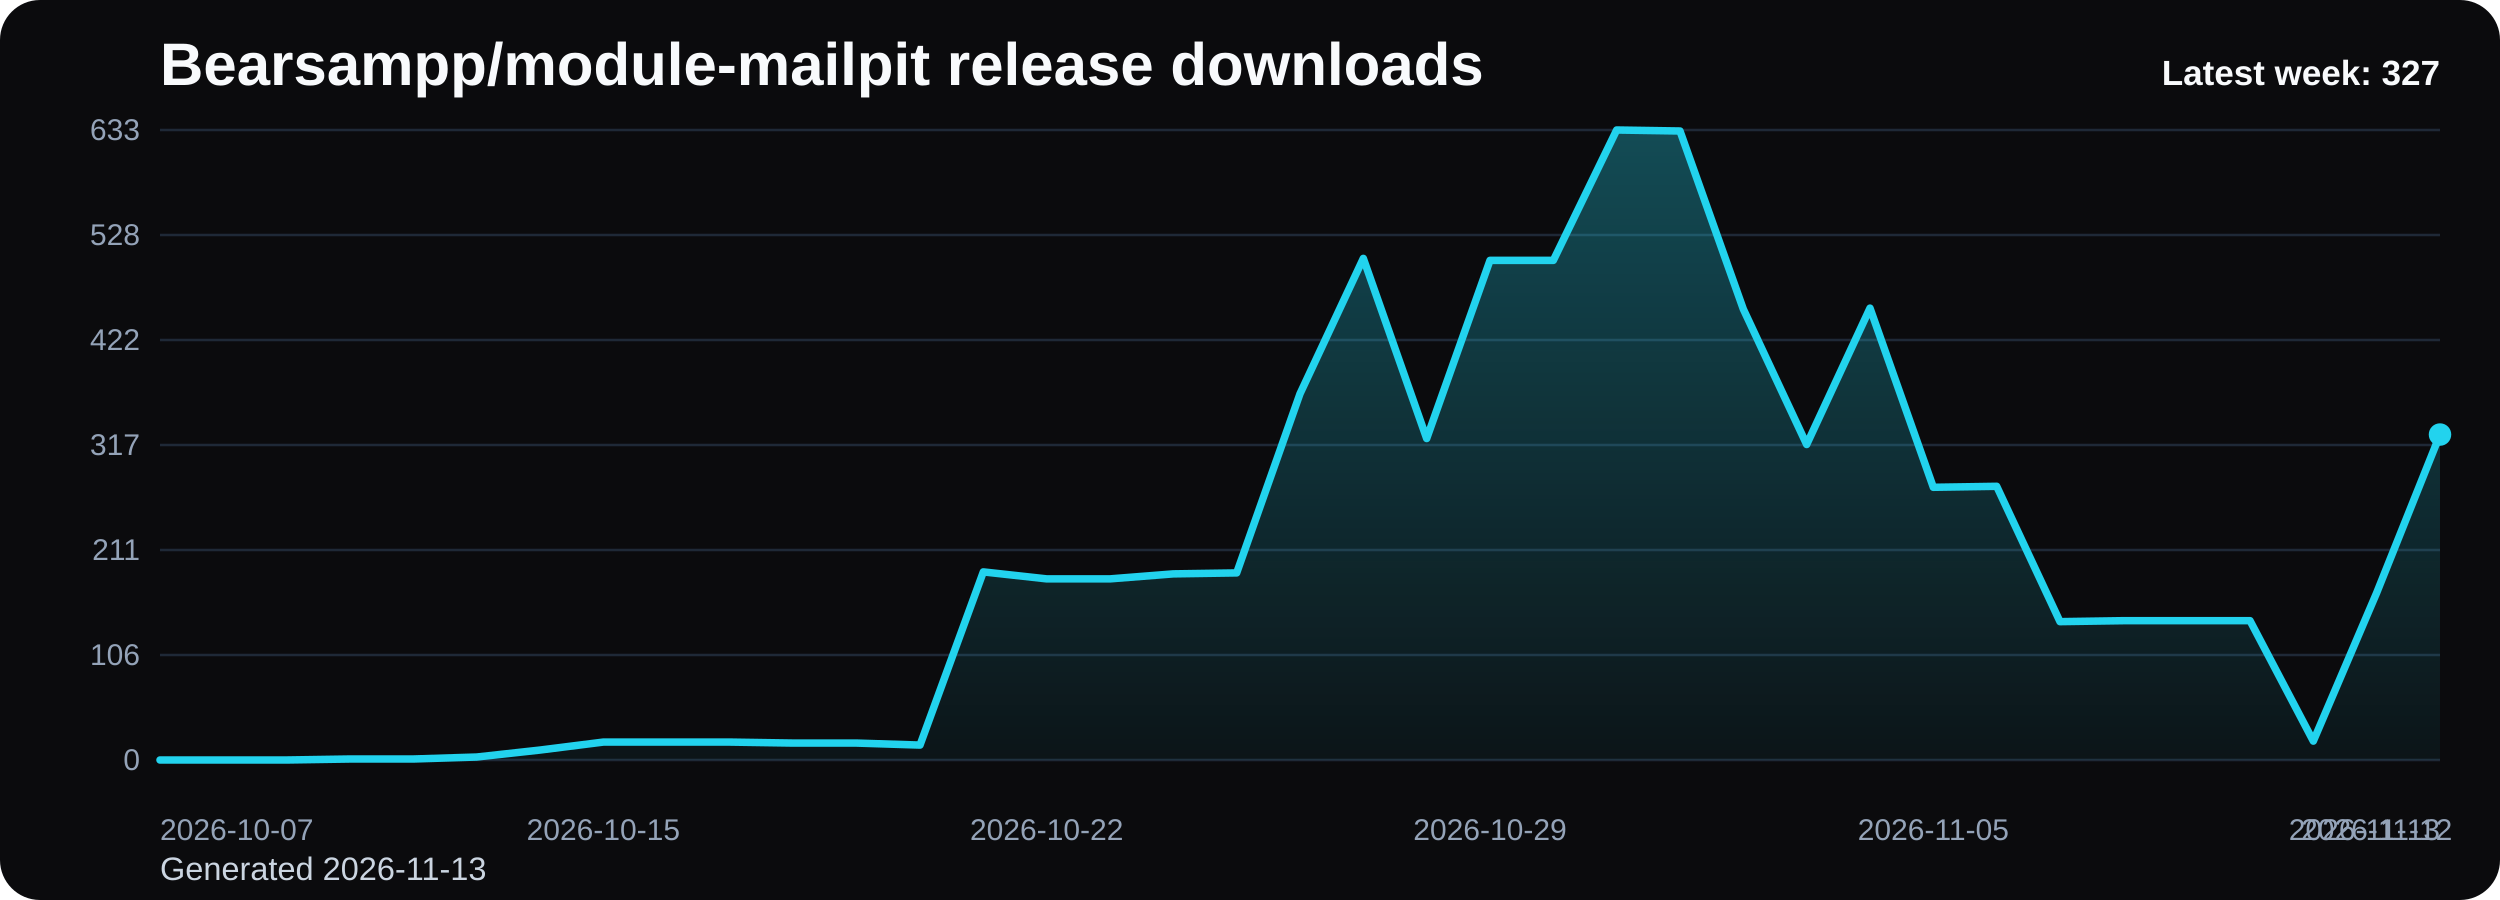
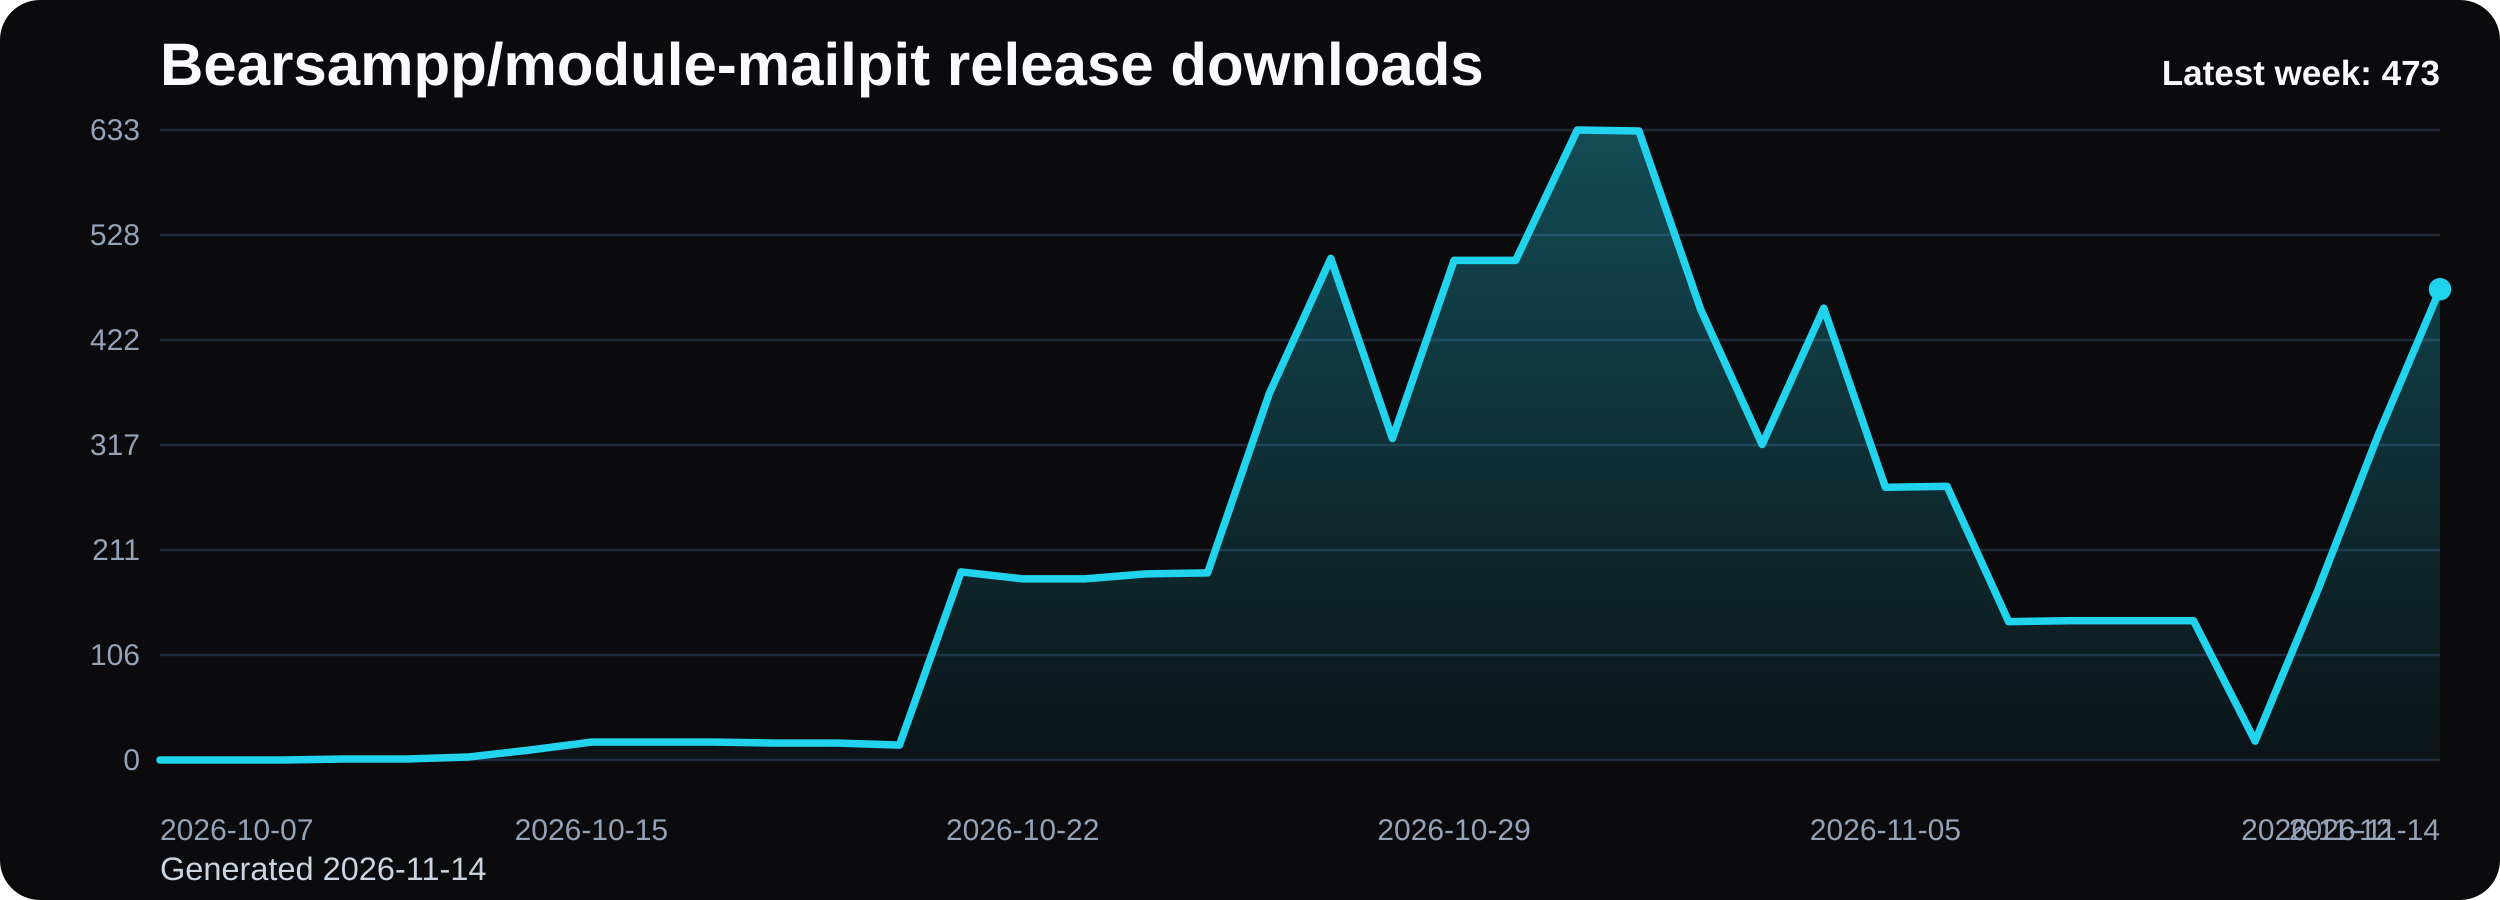
<svg xmlns="http://www.w3.org/2000/svg" viewBox="0 0 1000 360" role="img" aria-label="Bearsampp/module-mailpit release downloads chart">
  <defs>
    <linearGradient id="fill-weekly-black" x1="0" y1="0" x2="0" y2="1">
      <stop offset="0%" stop-color="#22d3ee" stop-opacity="0.32" />
      <stop offset="100%" stop-color="#22d3ee" stop-opacity="0.05" />
    </linearGradient>
    <style>
      .bg { fill: #0b0b0d; }
      .title { font: 700 24px Arial, sans-serif; fill: #f8fafc; }
      .sub { font: 400 13px Arial, sans-serif; fill: #cbd5e1; }
      .grid { stroke: #1f2937; stroke-width: 1; }
      .axis { font: 400 12px Arial, sans-serif; fill: #94a3b8; }
      .line { fill: none; stroke: #22d3ee; stroke-width: 3; stroke-linecap: round; stroke-linejoin: round; }
      .dot { fill: #22d3ee; }
      .value { font: 600 11px Arial, sans-serif; fill: #cbd5e1; }
      .latest { font: 700 14px Arial, sans-serif; fill: #f8fafc; }
    </style>
  </defs>
  <rect class="bg" x="0" y="0" width="1000" height="360" rx="16" />
  <text class="title" x="64" y="34">Bearsampp/module-mailpit release downloads</text>
-   <text class="sub" x="64" y="352">Generated 2026-11-13</text>
+   <text class="sub" x="64" y="352">Generated 2026-11-14</text>
  <line x1="64" y1="52.00" x2="976" y2="52.00" class="grid" />
  <text x="56" y="56.00" text-anchor="end" class="axis">633</text>
  <line x1="64" y1="94.00" x2="976" y2="94.00" class="grid" />
  <text x="56" y="98.00" text-anchor="end" class="axis">528</text>
  <line x1="64" y1="136.00" x2="976" y2="136.00" class="grid" />
  <text x="56" y="140.00" text-anchor="end" class="axis">422</text>
  <line x1="64" y1="178.00" x2="976" y2="178.00" class="grid" />
  <text x="56" y="182.00" text-anchor="end" class="axis">317</text>
  <line x1="64" y1="220.00" x2="976" y2="220.00" class="grid" />
  <text x="56" y="224.00" text-anchor="end" class="axis">211</text>
  <line x1="64" y1="262.00" x2="976" y2="262.00" class="grid" />
  <text x="56" y="266.00" text-anchor="end" class="axis">106</text>
  <line x1="64" y1="304.00" x2="976" y2="304.00" class="grid" />
  <text x="56" y="308.00" text-anchor="end" class="axis">0</text>
-   <path d="M 64.00 304 L 64.00 304.00 L 89.33 304.00 L 114.67 304.00 L 140.00 303.60 L 165.33 303.60 L 190.67 302.81 L 216.00 300.02 L 241.33 296.83 L 266.67 296.83 L 292.00 296.83 L 317.33 297.23 L 342.67 297.23 L 368.00 298.03 L 393.33 228.76 L 418.67 231.55 L 444.00 231.55 L 469.33 229.55 L 494.67 229.16 L 520.00 157.50 L 545.33 103.36 L 570.67 175.41 L 596.00 104.15 L 621.33 104.15 L 646.67 52.00 L 672.00 52.40 L 697.33 123.66 L 722.67 177.80 L 748.00 123.26 L 773.33 194.92 L 798.67 194.52 L 824.00 248.66 L 849.33 248.27 L 874.67 248.27 L 900.00 248.27 L 925.33 296.44 L 950.67 237.12 L 976.00 173.82 L 976.00 304 Z" fill="url(#fill-weekly-black)" />
-   <polyline class="line" points="64.00,304.00 89.33,304.00 114.67,304.00 140.00,303.60 165.33,303.60 190.67,302.81 216.00,300.02 241.33,296.83 266.67,296.83 292.00,296.83 317.33,297.23 342.67,297.23 368.00,298.03 393.33,228.76 418.67,231.55 444.00,231.55 469.33,229.55 494.67,229.16 520.00,157.50 545.33,103.36 570.67,175.41 596.00,104.15 621.33,104.15 646.67,52.00 672.00,52.40 697.33,123.66 722.67,177.80 748.00,123.26 773.33,194.92 798.67,194.52 824.00,248.66 849.33,248.27 874.67,248.27 900.00,248.27 925.33,296.44 950.67,237.12 976.00,173.82" />
-   <circle class="dot" cx="976.00" cy="173.82" r="4.5" />
+   <path d="M 64.00 304 L 64.00 304.00 L 88.65 304.00 L 113.30 304.00 L 137.95 303.60 L 162.59 303.60 L 187.24 302.81 L 211.89 300.02 L 236.54 296.83 L 261.19 296.83 L 285.84 296.83 L 310.49 297.23 L 335.14 297.23 L 359.78 298.03 L 384.43 228.76 L 409.08 231.55 L 433.73 231.55 L 458.38 229.55 L 483.03 229.16 L 507.68 157.50 L 532.32 103.36 L 556.97 175.41 L 581.62 104.15 L 606.27 104.15 L 630.92 52.00 L 655.57 52.40 L 680.22 123.66 L 704.86 177.80 L 729.51 123.26 L 754.16 194.92 L 778.81 194.52 L 803.46 248.66 L 828.11 248.27 L 852.76 248.27 L 877.41 248.27 L 902.05 296.44 L 926.70 237.12 L 951.35 173.82 L 976.00 115.70 L 976.00 304 Z" fill="url(#fill-weekly-black)" />
+   <polyline class="line" points="64.00,304.00 88.65,304.00 113.30,304.00 137.95,303.60 162.59,303.60 187.24,302.81 211.89,300.02 236.54,296.83 261.19,296.83 285.84,296.83 310.49,297.23 335.14,297.23 359.78,298.03 384.43,228.76 409.08,231.55 433.73,231.55 458.38,229.55 483.03,229.16 507.68,157.50 532.32,103.36 556.97,175.41 581.62,104.15 606.27,104.15 630.92,52.00 655.57,52.40 680.22,123.66 704.86,177.80 729.51,123.26 754.16,194.92 778.81,194.52 803.46,248.66 828.11,248.27 852.76,248.27 877.41,248.27 902.05,296.44 926.70,237.12 951.35,173.82 976.00,115.70" />
+   <circle class="dot" cx="976.00" cy="115.70" r="4.5" />
  <text class="axis" x="64.00" y="336" text-anchor="start">2026-10-07</text>
-   <text class="axis" x="241.33" y="336" text-anchor="middle">2026-10-15</text>
-   <text class="axis" x="418.67" y="336" text-anchor="middle">2026-10-22</text>
-   <text class="axis" x="596.00" y="336" text-anchor="middle">2026-10-29</text>
-   <text class="axis" x="773.33" y="336" text-anchor="middle">2026-11-05</text>
-   <text class="axis" x="950.67" y="336" text-anchor="middle">2026-11-12</text>
-   <text class="axis" x="976.00" y="336" text-anchor="end">2026-11-13</text>
-   <text class="latest" x="976" y="34" text-anchor="end">Latest week: 327</text>
+   <text class="axis" x="236.54" y="336" text-anchor="middle">2026-10-15</text>
+   <text class="axis" x="409.08" y="336" text-anchor="middle">2026-10-22</text>
+   <text class="axis" x="581.62" y="336" text-anchor="middle">2026-10-29</text>
+   <text class="axis" x="754.16" y="336" text-anchor="middle">2026-11-05</text>
+   <text class="axis" x="926.70" y="336" text-anchor="middle">2026-11-12</text>
+   <text class="axis" x="976.00" y="336" text-anchor="end">2026-11-14</text>
+   <text class="latest" x="976" y="34" text-anchor="end">Latest week: 473</text>
</svg>
